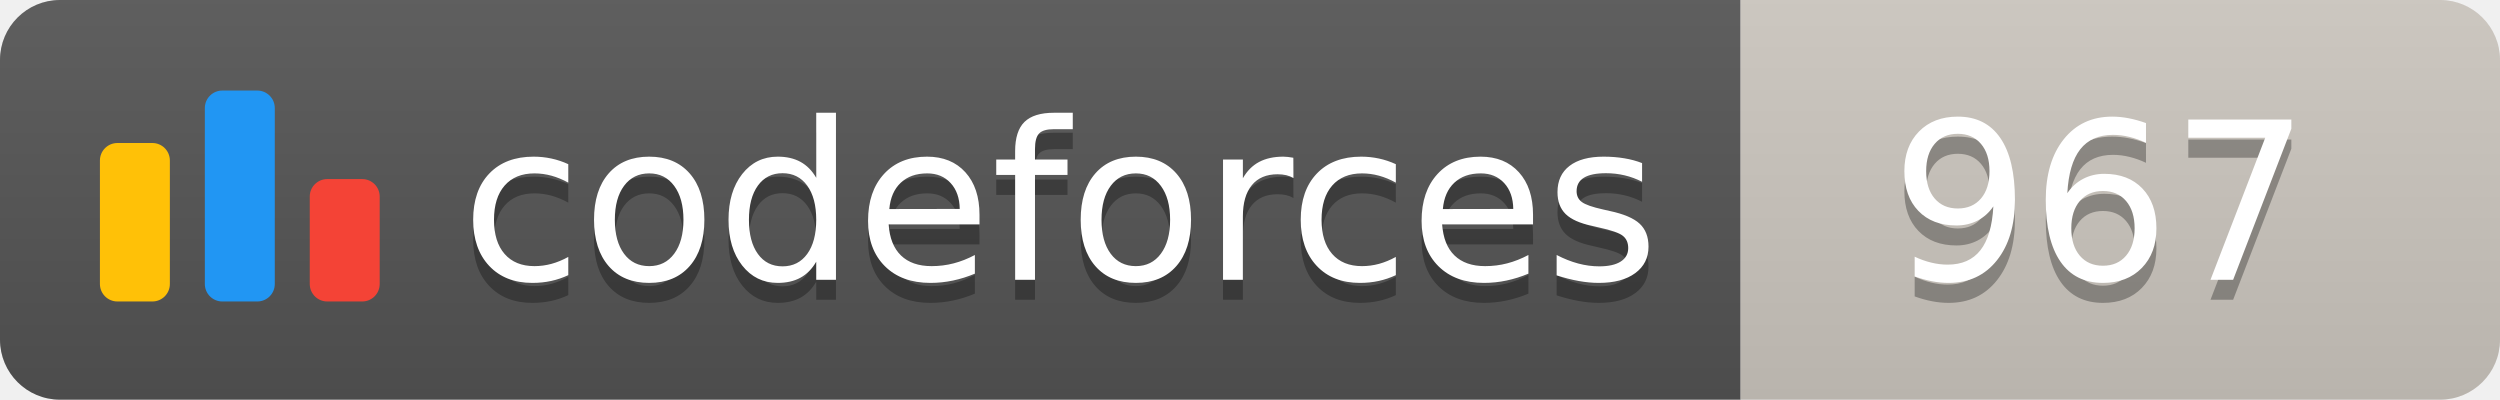
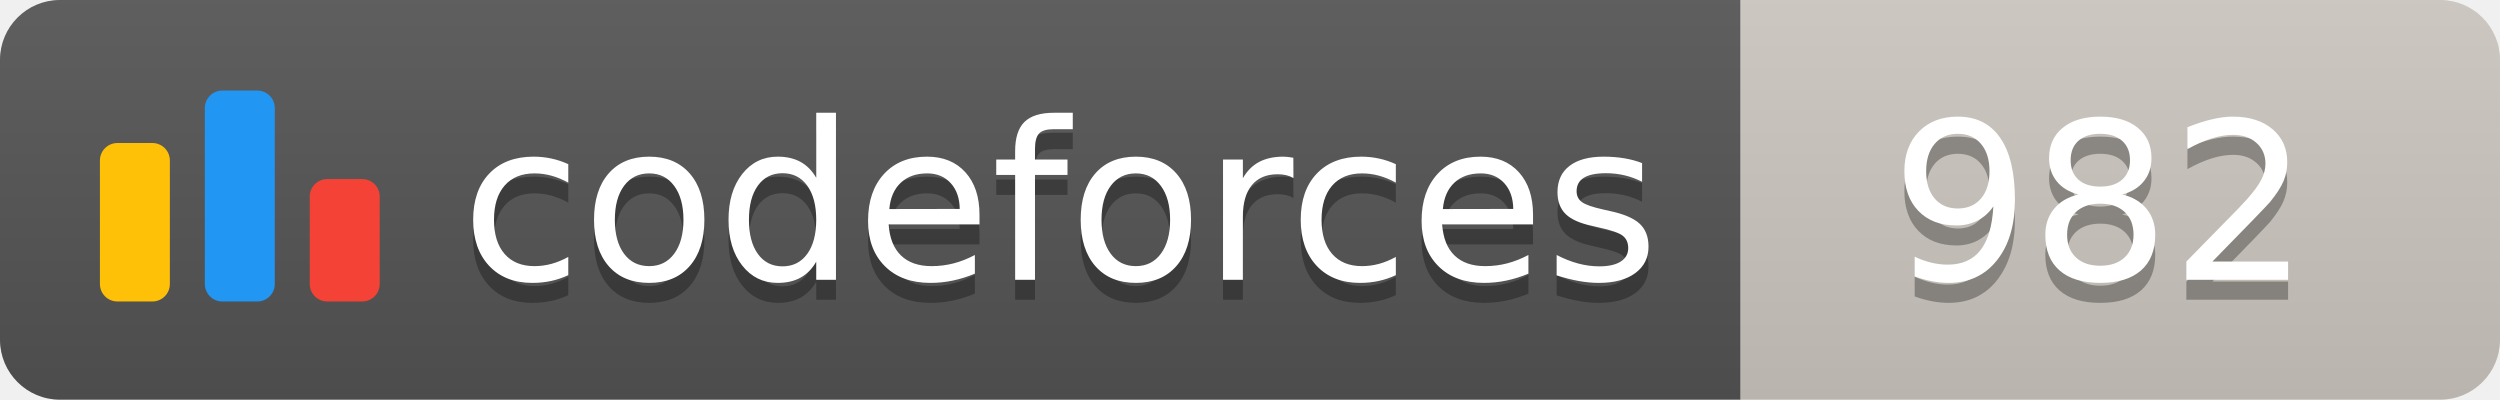
<svg xmlns="http://www.w3.org/2000/svg" width="125.1" height="20">
  <linearGradient id="smooth" x2="0" y2="100%">
    <stop offset="0" stop-color="#bbb" stop-opacity=".1" />
    <stop offset="1" stop-opacity=".1" />
  </linearGradient>
  <clipPath id="round">
    <rect width="125.1" height="20" rx="3" fill="#fff" />
  </clipPath>
  <g clip-path="url(#round)">
    <rect width="87.1" height="20" fill="#555" />
    <rect x="87.1" width="38.0" height="20" fill="#cec8c1" />
    <rect width="125.1" height="20" fill="url(#smooth)" />
  </g>
  <g fill="#fff" text-anchor="middle" font-family="DejaVu Sans,Verdana,Geneva,sans-serif" font-size="110">
    <svg x="5" y="3" class="logo" width="14" height="14" viewBox="0 0 32 25" fill="none">
      <rect y="6" width="8" height="18.125" rx="2" fill="#FFC107" />
      <rect x="24" y="10.125" width="8" height="14" rx="2" fill="#F44336" />
      <rect x="12" width="8" height="24.125" rx="2" fill="#2196F3" />
    </svg>
    <text x="530.5" y="150" fill="#010101" fill-opacity=".3" transform="scale(0.1)" textLength="601.0" lengthAdjust="spacing">codeforces
        </text>
    <text x="530.5" y="140" transform="scale(0.1)" textLength="601.0" lengthAdjust="spacing">codeforces</text>
-     <text x="1051.0" y="150" fill="#010101" fill-opacity=".3" transform="scale(0.1)" textLength="280.0" lengthAdjust="spacing">967
+     <text x="1051.0" y="150" fill="#010101" fill-opacity=".3" transform="scale(0.1)" textLength="280.0" lengthAdjust="spacing">982
        </text>
-     <text x="1051.0" y="140" transform="scale(0.1)" textLength="280.0" lengthAdjust="spacing">967</text>
+     <text x="1051.0" y="140" transform="scale(0.1)" textLength="280.0" lengthAdjust="spacing">982</text>
  </g>
</svg>
